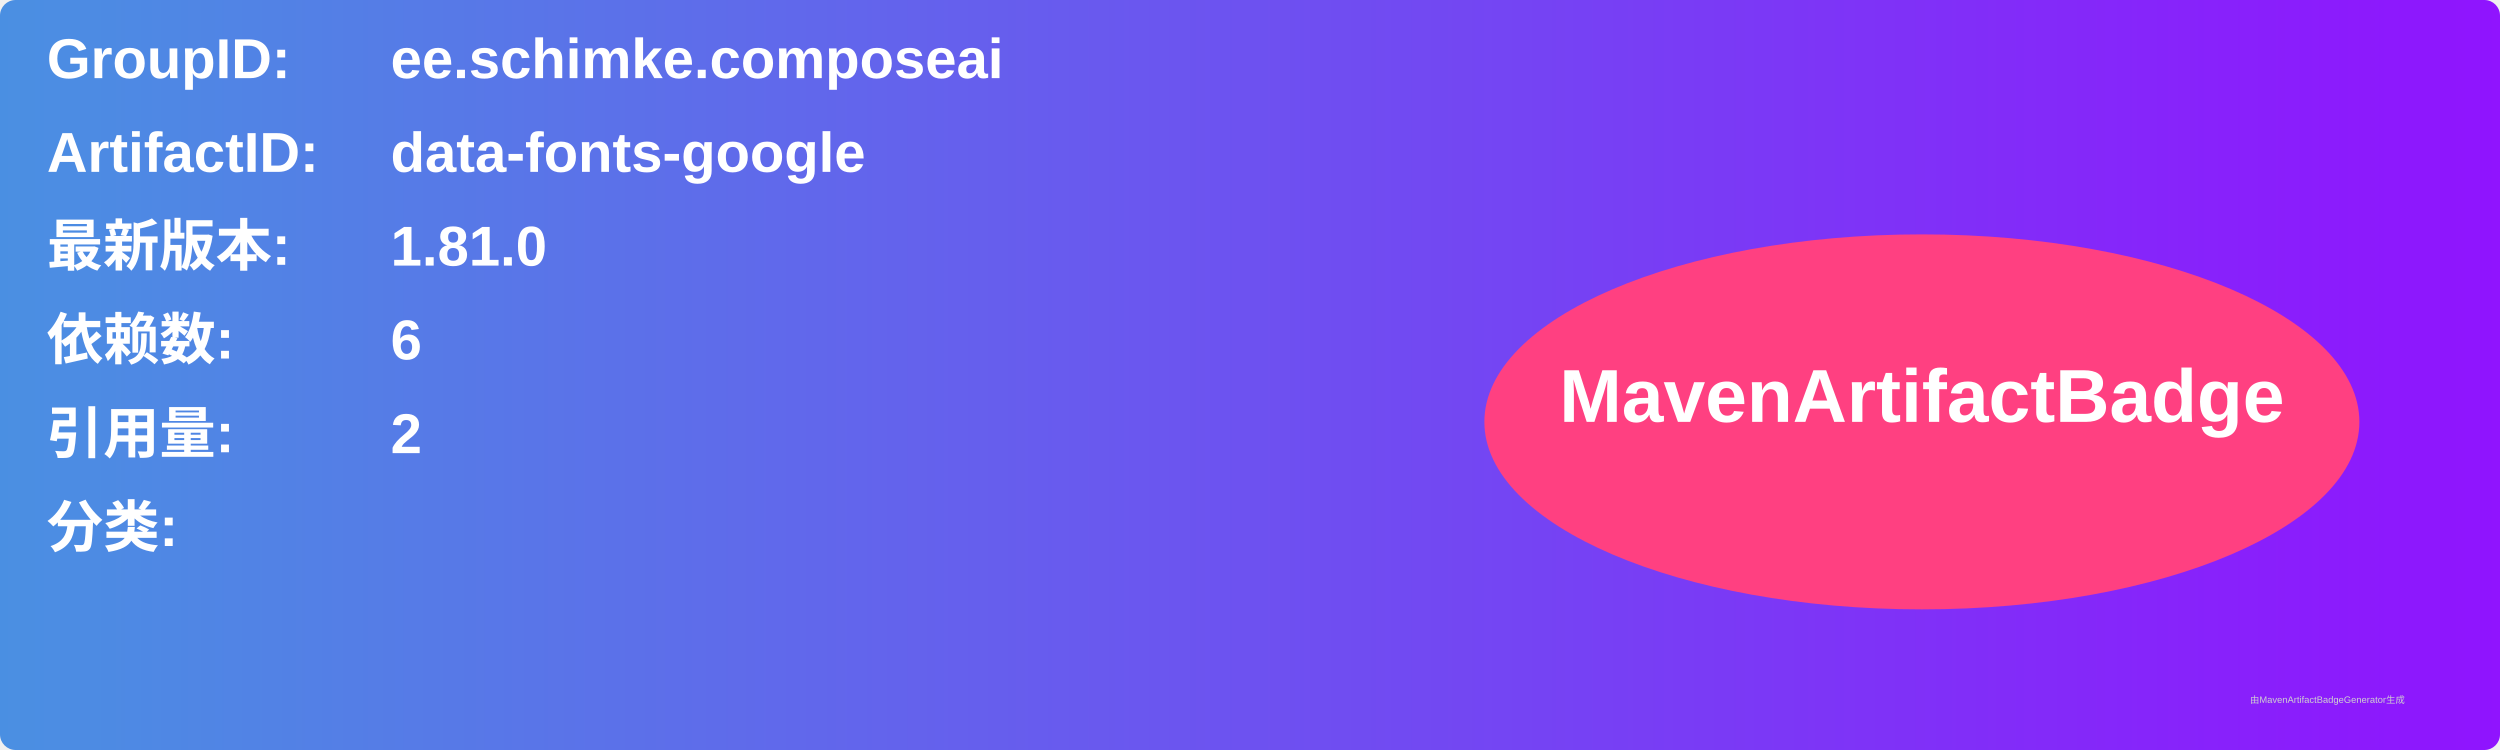
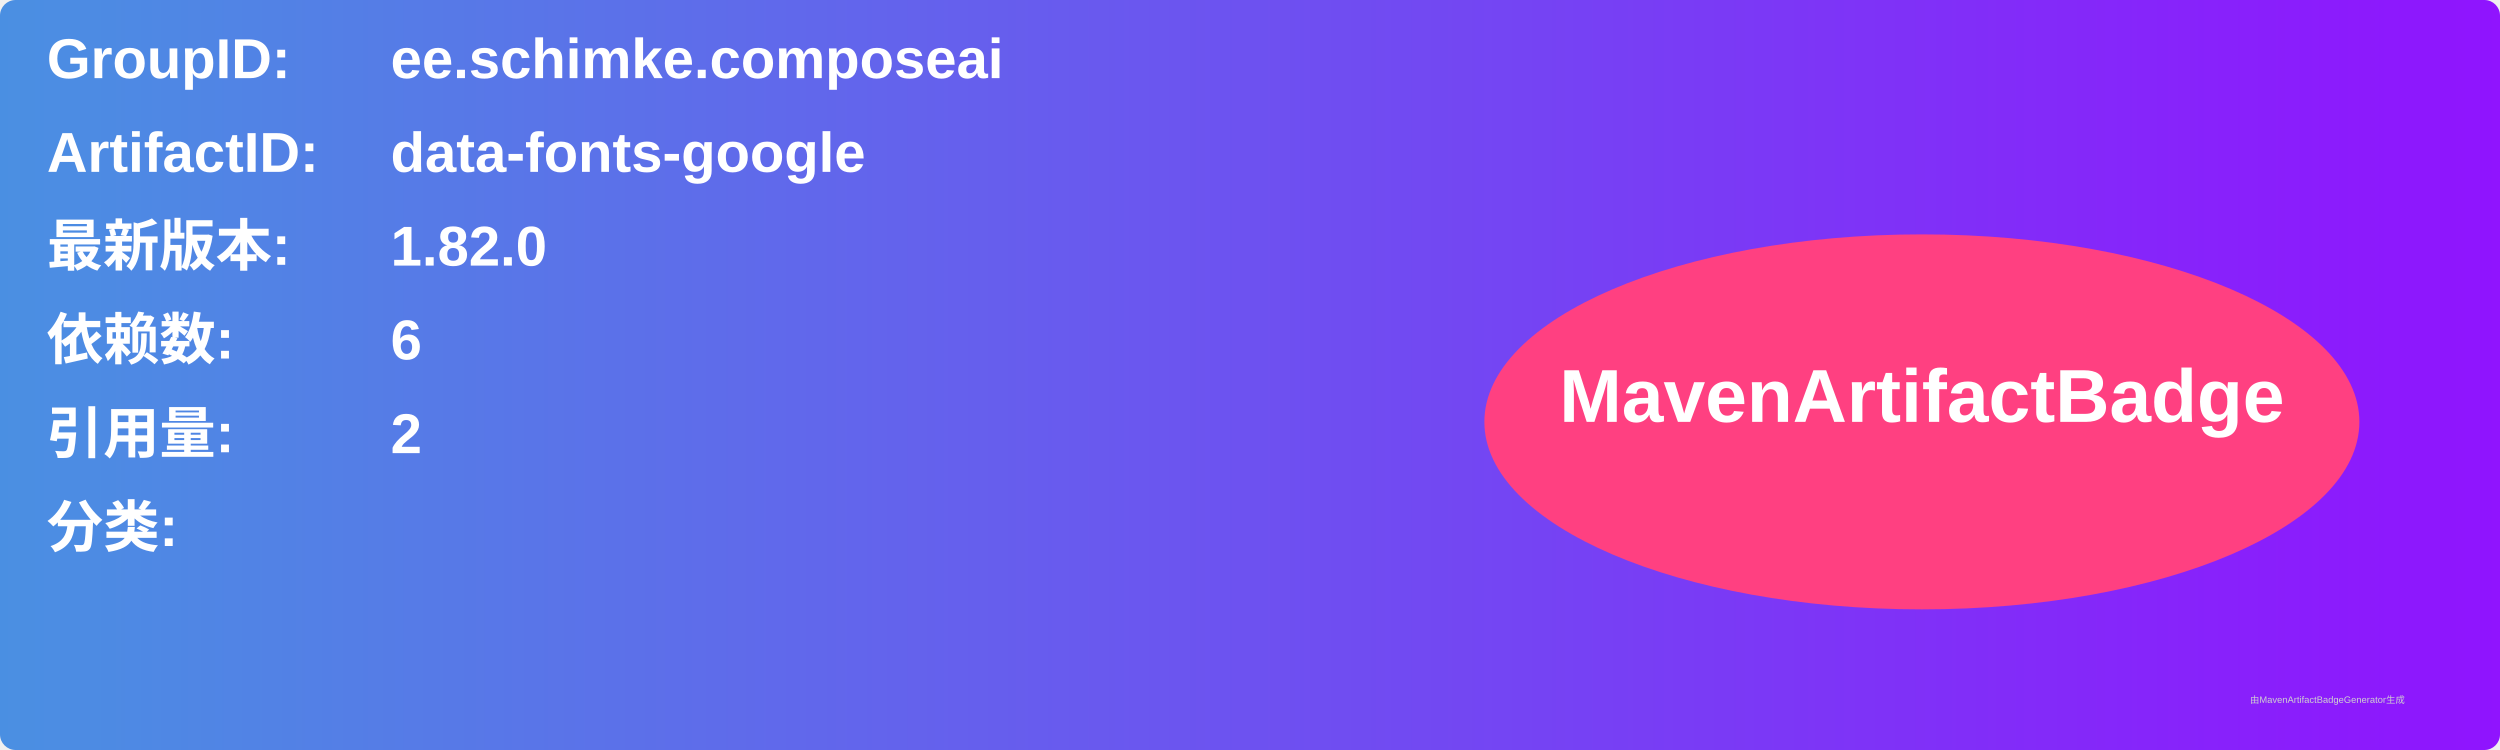
<svg xmlns="http://www.w3.org/2000/svg" width="800" height="240" viewBox="0 0 800 240">
  <linearGradient id="grad" x1="0%" y1="0%" x2="100%" y2="0%">
    <stop offset="0%" stop-color="#4a90e2" />
    <stop offset="100%" stop-color="#9013fe" />
  </linearGradient>
  <rect width="100%" height="100%" rx="5" ry="5" fill="url(#grad)" />
  <g transform="translate(15, 15)">
    <text x="0" y="10" font-family="Arial" font-size="18" fill="white" font-weight="bold" width="260">GroupID:</text>
    <text x="110" y="10" font-family="Arial" font-size="18" fill="white" font-weight="bold" width="460">ee.schimke.composeai</text>
    <text x="0" y="40" font-family="Arial" font-size="18" fill="white" font-weight="bold" width="260">ArtifactID:</text>
    <text x="110" y="40" font-family="Arial" font-size="18" fill="white" font-weight="bold" width="460">data-fonts-google</text>
    <text x="0" y="70" font-family="Arial" font-size="18" fill="white" font-weight="bold">最新版本:</text>
    <text x="110" y="70" font-family="Arial" font-size="18" fill="white" font-weight="bold">
-       <tspan font-weight="bold">1.81.0</tspan>
+       <tspan font-weight="bold">1.82.0</tspan>
    </text>
    <text x="0" y="100" font-family="Arial" font-size="18" fill="white" font-weight="bold">依赖数: </text>
    <text x="110" y="100" font-family="Arial" font-size="18" fill="white">
      <tspan font-weight="bold">6</tspan>
    </text>
    <text x="0" y="130" font-family="Arial" font-size="18" fill="white" font-weight="bold">引用量: </text>
    <text x="110" y="130" font-family="Arial" font-size="18" fill="white">
      <tspan font-weight="bold">2</tspan>
    </text>
    <text x="0" y="160" font-family="Arial" font-size="18" fill="white" font-weight="bold">分类:</text>
    <text x="10" y="190" font-family="Arial" font-size="10" fill="white">
      <tspan font-weight="bold" />
    </text>
    <ellipse cx="600" cy="120" rx="140" ry="60" fill="#ff4081" />
    <text x="600" y="120" text-anchor="middle" font-family="Arial" font-size="24" fill="white" font-weight="bold">MavenArtifactBadge</text>
  </g>
  <text x="720" y="225" font-family="Arial" font-size="3" fill="#d0d0d0">由MavenArtifactBadgeGenerator生成</text>
</svg>
